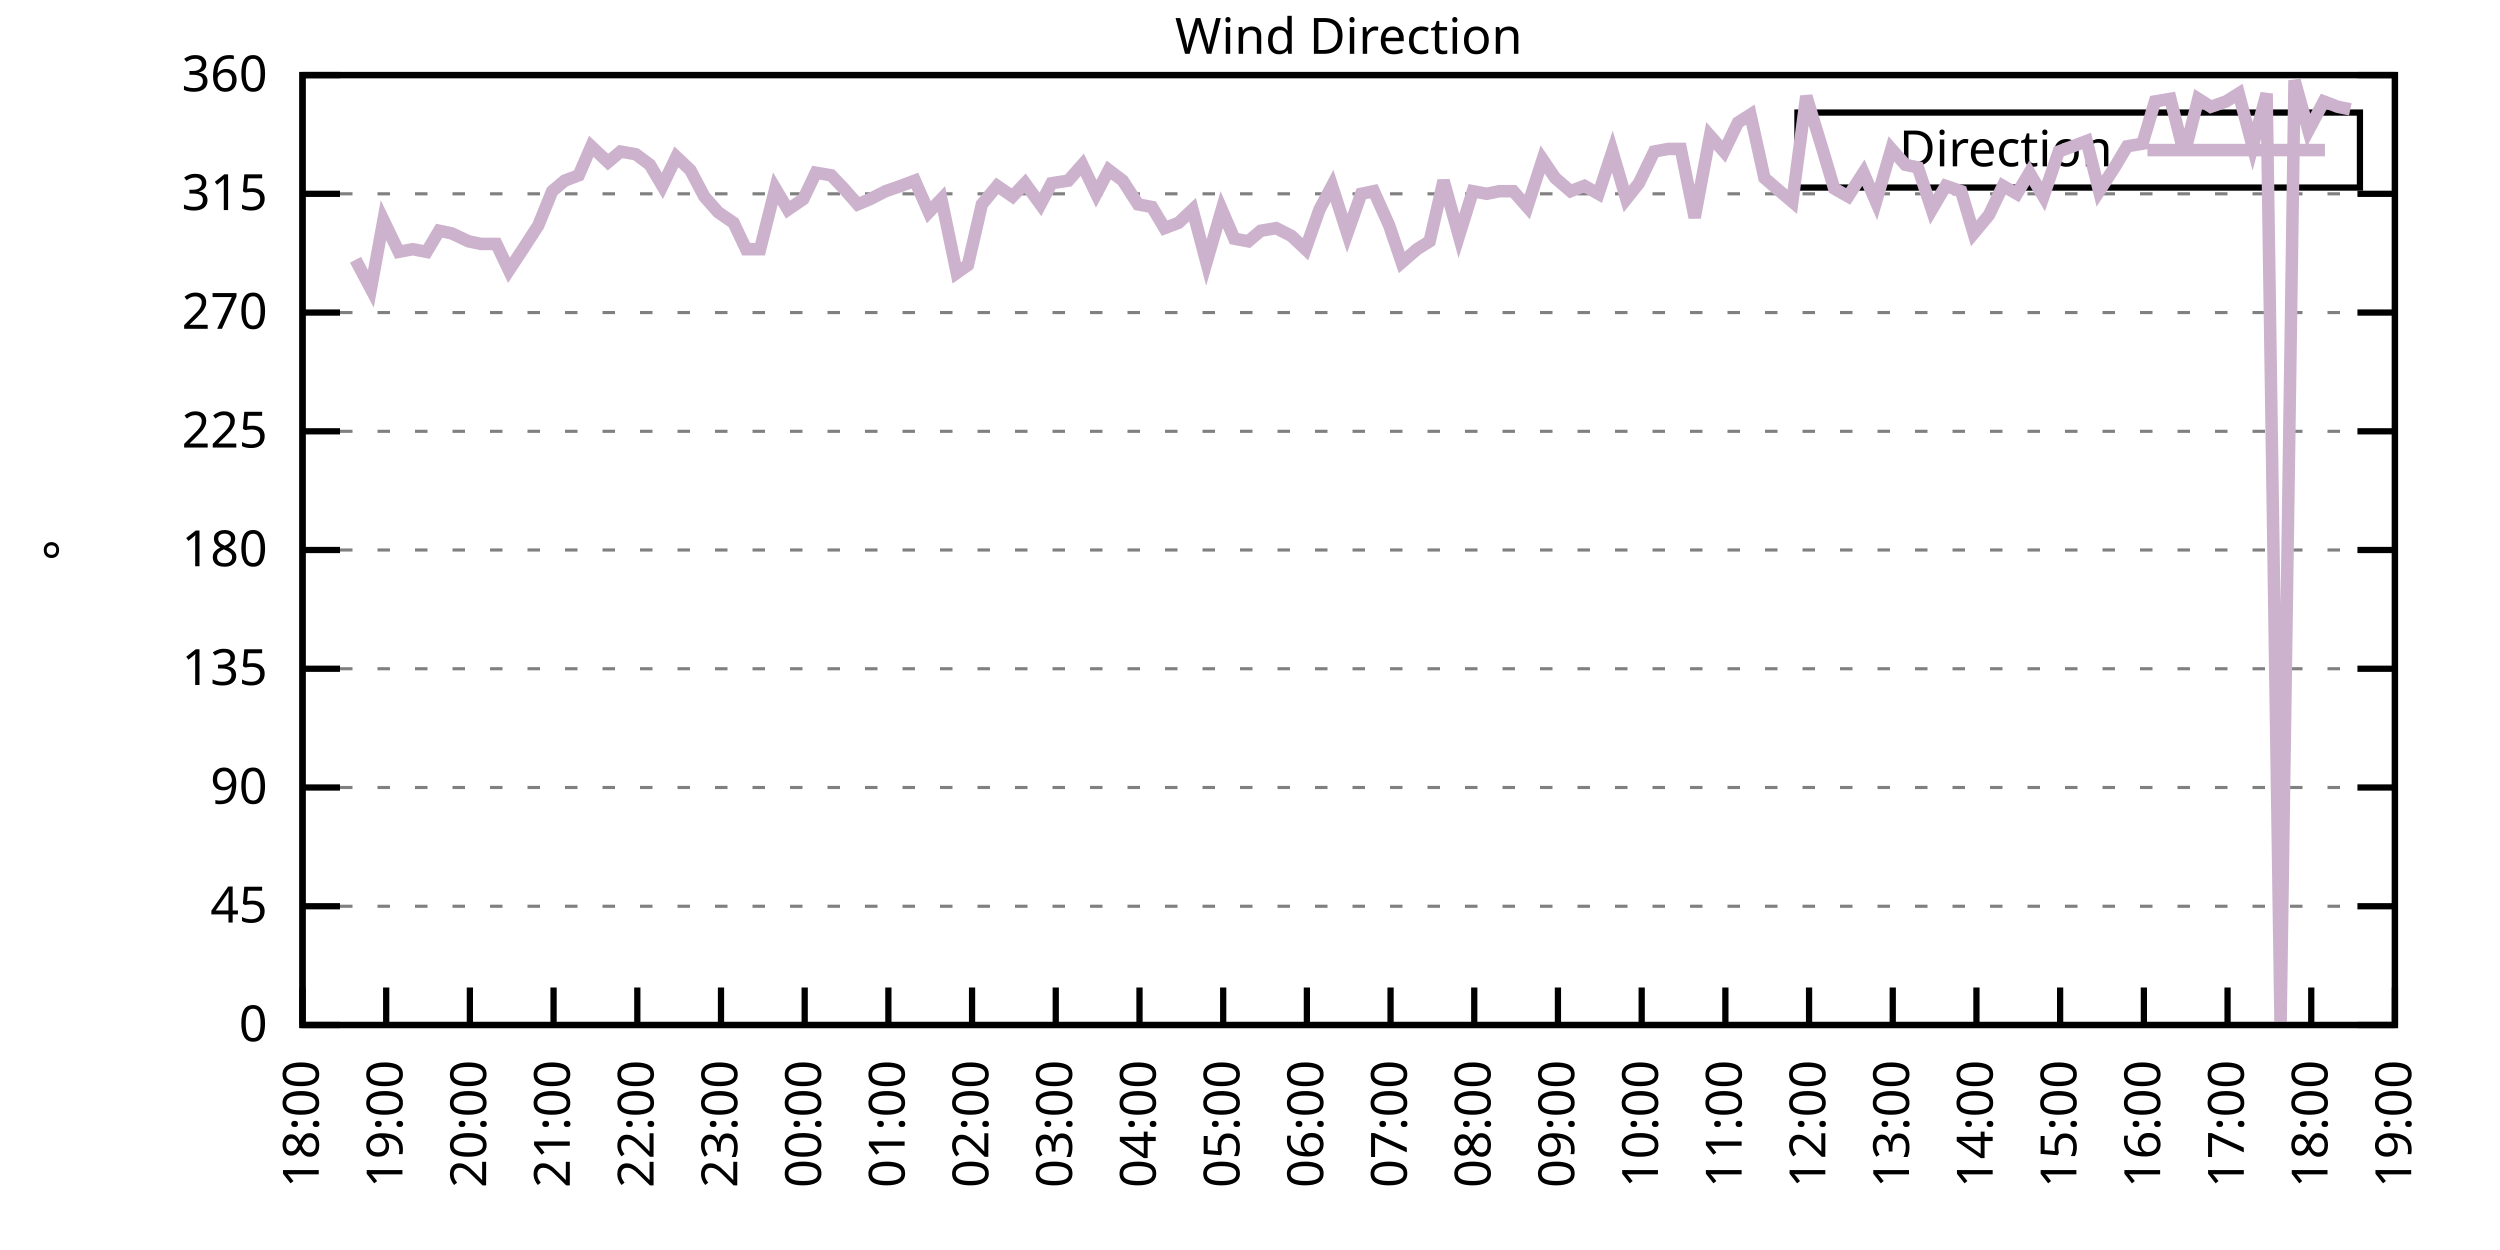
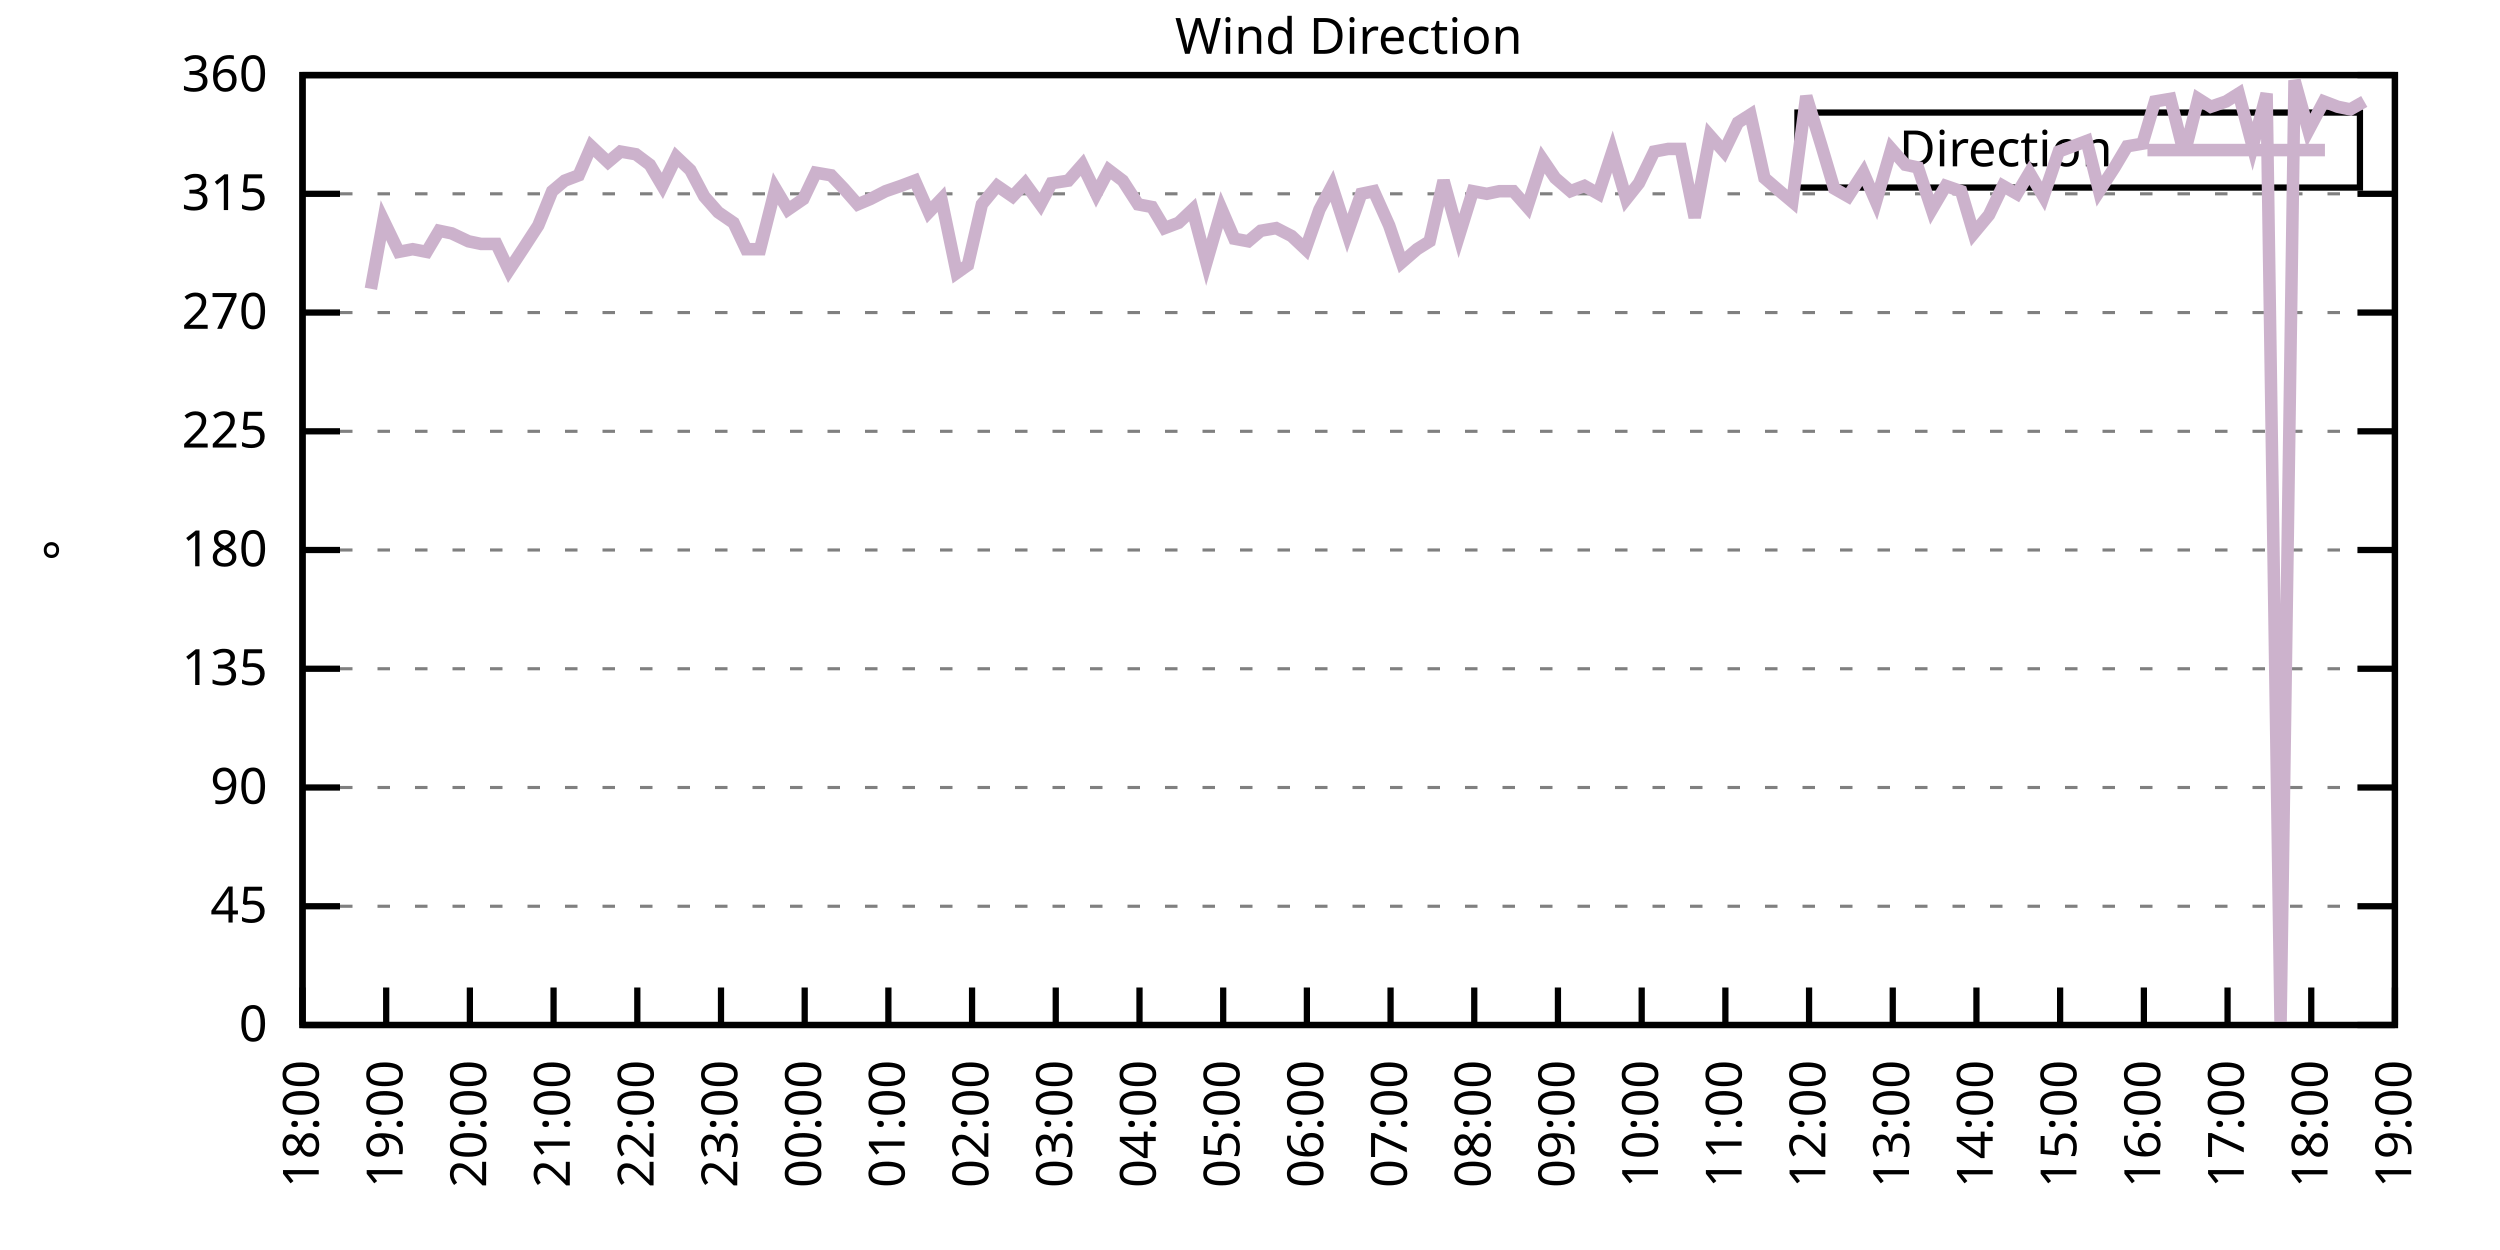
<svg xmlns="http://www.w3.org/2000/svg" xmlns:xlink="http://www.w3.org/1999/xlink" width="400" height="200" viewBox="0 0 400 200">
  <g id="gnuplot_canvas">
    <rect x="0" y="0" width="400" height="200" fill="none" />
    <defs>
      <circle id="gpDot" r="0.5" stroke-width="0.5" stroke="currentColor" />
      <path id="gpPt0" stroke-width="0.333" stroke="currentColor" d="M-1,0 h2 M0,-1 v2" />
      <path id="gpPt1" stroke-width="0.333" stroke="currentColor" d="M-1,-1 L1,1 M1,-1 L-1,1" />
      <path id="gpPt2" stroke-width="0.333" stroke="currentColor" d="M-1,0 L1,0 M0,-1 L0,1 M-1,-1 L1,1 M-1,1 L1,-1" />
      <rect id="gpPt3" stroke-width="0.333" stroke="currentColor" x="-1" y="-1" width="2" height="2" />
      <rect id="gpPt4" stroke-width="0.333" stroke="currentColor" fill="currentColor" x="-1" y="-1" width="2" height="2" />
      <circle id="gpPt5" stroke-width="0.333" stroke="currentColor" cx="0" cy="0" r="1" />
      <use xlink:href="#gpPt5" id="gpPt6" fill="currentColor" stroke="none" />
      <path id="gpPt7" stroke-width="0.333" stroke="currentColor" d="M0,-1.33 L-1.33,0.67 L1.33,0.67 z" />
      <use xlink:href="#gpPt7" id="gpPt8" fill="currentColor" stroke="none" />
      <use xlink:href="#gpPt7" id="gpPt9" stroke="currentColor" transform="rotate(180)" />
      <use xlink:href="#gpPt9" id="gpPt10" fill="currentColor" stroke="none" />
      <use xlink:href="#gpPt3" id="gpPt11" stroke="currentColor" transform="rotate(45)" />
      <use xlink:href="#gpPt11" id="gpPt12" fill="currentColor" stroke="none" />
      <path id="gpPt13" stroke-width="0.333" stroke="currentColor" d="M0,1.330 L1.265,0.411 L0.782,-1.067 L-0.782,-1.076 L-1.265,0.411 z" />
      <use xlink:href="#gpPt13" id="gpPt14" fill="currentColor" stroke="none" />
      <filter id="textbox" filterUnits="objectBoundingBox" x="0" y="0" height="1" width="1">
        <feFlood flood-color="white" flood-opacity="1" result="bgnd" />
        <feComposite in="SourceGraphic" in2="bgnd" operator="atop" />
      </filter>
      <filter id="greybox" filterUnits="objectBoundingBox" x="0" y="0" height="1" width="1">
        <feFlood flood-color="lightgrey" flood-opacity="1" result="grey" />
        <feComposite in="SourceGraphic" in2="grey" operator="atop" />
      </filter>
    </defs>
    <g fill="none" color="white" stroke="currentColor" stroke-width="1.00" stroke-linecap="butt" stroke-linejoin="miter">
</g>
    <g fill="none" color="black" stroke="currentColor" stroke-width="1.00" stroke-linecap="butt" stroke-linejoin="miter">
      <g stroke="none" shape-rendering="crispEdges">
        <polygon fill="rgb(255, 255, 255)" points="48.40,164.00 383.18,164.00 383.18,12.02 48.40,12.02 " />
      </g>
    </g>
    <g fill="none" color="black" stroke="currentColor" stroke-width="1.00" stroke-linecap="butt" stroke-linejoin="miter">
</g>
    <g fill="none" color="black" stroke="black" stroke-width="0.50" stroke-linecap="butt" stroke-linejoin="miter">
</g>
    <g fill="none" color="gray" stroke="currentColor" stroke-width="0.50" stroke-linecap="butt" stroke-linejoin="miter">
      <path stroke="gray" stroke-dasharray="2,4" class="gridline" d="M48.40,164.00 L383.19,164.00  " />
    </g>
    <g fill="none" color="gray" stroke="gray" stroke-width="1.00" stroke-linecap="butt" stroke-linejoin="miter">
</g>
    <g fill="none" color="black" stroke="currentColor" stroke-width="1.00" stroke-linecap="butt" stroke-linejoin="miter">
      <path stroke="black" d="M48.40,164.00 L54.40,164.00 M383.19,164.00 L377.19,164.00  " />
      <g transform="translate(42.80,166.60)" stroke="none" fill="black" font-family="Sans" font-size="8.00" text-anchor="end">
        <text>
          <tspan font-family="Sans"> 0</tspan>
        </text>
      </g>
    </g>
    <g fill="none" color="black" stroke="currentColor" stroke-width="1.00" stroke-linecap="butt" stroke-linejoin="miter">
</g>
    <g fill="none" color="black" stroke="black" stroke-width="0.50" stroke-linecap="butt" stroke-linejoin="miter">
</g>
    <g fill="none" color="gray" stroke="currentColor" stroke-width="0.50" stroke-linecap="butt" stroke-linejoin="miter">
      <path stroke="gray" stroke-dasharray="2,4" class="gridline" d="M48.40,145.00 L383.19,145.00  " />
    </g>
    <g fill="none" color="gray" stroke="gray" stroke-width="1.00" stroke-linecap="butt" stroke-linejoin="miter">
</g>
    <g fill="none" color="black" stroke="currentColor" stroke-width="1.00" stroke-linecap="butt" stroke-linejoin="miter">
      <path stroke="black" d="M48.40,145.00 L54.40,145.00 M383.19,145.00 L377.19,145.00  " />
      <g transform="translate(42.80,147.60)" stroke="none" fill="black" font-family="Sans" font-size="8.00" text-anchor="end">
        <text>
          <tspan font-family="Sans"> 45</tspan>
        </text>
      </g>
    </g>
    <g fill="none" color="black" stroke="currentColor" stroke-width="1.00" stroke-linecap="butt" stroke-linejoin="miter">
</g>
    <g fill="none" color="black" stroke="black" stroke-width="0.50" stroke-linecap="butt" stroke-linejoin="miter">
</g>
    <g fill="none" color="gray" stroke="currentColor" stroke-width="0.50" stroke-linecap="butt" stroke-linejoin="miter">
      <path stroke="gray" stroke-dasharray="2,4" class="gridline" d="M48.40,126.00 L383.19,126.00  " />
    </g>
    <g fill="none" color="gray" stroke="gray" stroke-width="1.00" stroke-linecap="butt" stroke-linejoin="miter">
</g>
    <g fill="none" color="black" stroke="currentColor" stroke-width="1.00" stroke-linecap="butt" stroke-linejoin="miter">
      <path stroke="black" d="M48.40,126.00 L54.40,126.00 M383.19,126.00 L377.19,126.00  " />
      <g transform="translate(42.80,128.60)" stroke="none" fill="black" font-family="Sans" font-size="8.00" text-anchor="end">
        <text>
          <tspan font-family="Sans"> 90</tspan>
        </text>
      </g>
    </g>
    <g fill="none" color="black" stroke="currentColor" stroke-width="1.00" stroke-linecap="butt" stroke-linejoin="miter">
</g>
    <g fill="none" color="black" stroke="black" stroke-width="0.50" stroke-linecap="butt" stroke-linejoin="miter">
</g>
    <g fill="none" color="gray" stroke="currentColor" stroke-width="0.50" stroke-linecap="butt" stroke-linejoin="miter">
      <path stroke="gray" stroke-dasharray="2,4" class="gridline" d="M48.40,107.00 L383.19,107.00  " />
    </g>
    <g fill="none" color="gray" stroke="gray" stroke-width="1.00" stroke-linecap="butt" stroke-linejoin="miter">
</g>
    <g fill="none" color="black" stroke="currentColor" stroke-width="1.00" stroke-linecap="butt" stroke-linejoin="miter">
      <path stroke="black" d="M48.40,107.00 L54.40,107.00 M383.19,107.00 L377.19,107.00  " />
      <g transform="translate(42.80,109.60)" stroke="none" fill="black" font-family="Sans" font-size="8.00" text-anchor="end">
        <text>
          <tspan font-family="Sans"> 135</tspan>
        </text>
      </g>
    </g>
    <g fill="none" color="black" stroke="currentColor" stroke-width="1.00" stroke-linecap="butt" stroke-linejoin="miter">
</g>
    <g fill="none" color="black" stroke="black" stroke-width="0.50" stroke-linecap="butt" stroke-linejoin="miter">
</g>
    <g fill="none" color="gray" stroke="currentColor" stroke-width="0.50" stroke-linecap="butt" stroke-linejoin="miter">
      <path stroke="gray" stroke-dasharray="2,4" class="gridline" d="M48.40,88.00 L383.19,88.00  " />
    </g>
    <g fill="none" color="gray" stroke="gray" stroke-width="1.00" stroke-linecap="butt" stroke-linejoin="miter">
</g>
    <g fill="none" color="black" stroke="currentColor" stroke-width="1.00" stroke-linecap="butt" stroke-linejoin="miter">
      <path stroke="black" d="M48.40,88.00 L54.40,88.00 M383.19,88.00 L377.19,88.00  " />
      <g transform="translate(42.80,90.60)" stroke="none" fill="black" font-family="Sans" font-size="8.00" text-anchor="end">
        <text>
          <tspan font-family="Sans"> 180</tspan>
        </text>
      </g>
    </g>
    <g fill="none" color="black" stroke="currentColor" stroke-width="1.00" stroke-linecap="butt" stroke-linejoin="miter">
</g>
    <g fill="none" color="black" stroke="black" stroke-width="0.50" stroke-linecap="butt" stroke-linejoin="miter">
</g>
    <g fill="none" color="gray" stroke="currentColor" stroke-width="0.50" stroke-linecap="butt" stroke-linejoin="miter">
      <path stroke="gray" stroke-dasharray="2,4" class="gridline" d="M48.40,69.01 L383.19,69.01  " />
    </g>
    <g fill="none" color="gray" stroke="gray" stroke-width="1.00" stroke-linecap="butt" stroke-linejoin="miter">
</g>
    <g fill="none" color="black" stroke="currentColor" stroke-width="1.00" stroke-linecap="butt" stroke-linejoin="miter">
      <path stroke="black" d="M48.40,69.01 L54.40,69.01 M383.19,69.01 L377.19,69.01  " />
      <g transform="translate(42.80,71.61)" stroke="none" fill="black" font-family="Sans" font-size="8.00" text-anchor="end">
        <text>
          <tspan font-family="Sans"> 225</tspan>
        </text>
      </g>
    </g>
    <g fill="none" color="black" stroke="currentColor" stroke-width="1.00" stroke-linecap="butt" stroke-linejoin="miter">
</g>
    <g fill="none" color="black" stroke="black" stroke-width="0.50" stroke-linecap="butt" stroke-linejoin="miter">
</g>
    <g fill="none" color="gray" stroke="currentColor" stroke-width="0.50" stroke-linecap="butt" stroke-linejoin="miter">
      <path stroke="gray" stroke-dasharray="2,4" class="gridline" d="M48.40,50.01 L383.19,50.01  " />
    </g>
    <g fill="none" color="gray" stroke="gray" stroke-width="1.00" stroke-linecap="butt" stroke-linejoin="miter">
</g>
    <g fill="none" color="black" stroke="currentColor" stroke-width="1.00" stroke-linecap="butt" stroke-linejoin="miter">
      <path stroke="black" d="M48.40,50.01 L54.40,50.01 M383.19,50.01 L377.19,50.01  " />
      <g transform="translate(42.80,52.61)" stroke="none" fill="black" font-family="Sans" font-size="8.00" text-anchor="end">
        <text>
          <tspan font-family="Sans"> 270</tspan>
        </text>
      </g>
    </g>
    <g fill="none" color="black" stroke="currentColor" stroke-width="1.00" stroke-linecap="butt" stroke-linejoin="miter">
</g>
    <g fill="none" color="black" stroke="black" stroke-width="0.50" stroke-linecap="butt" stroke-linejoin="miter">
</g>
    <g fill="none" color="gray" stroke="currentColor" stroke-width="0.50" stroke-linecap="butt" stroke-linejoin="miter">
      <path stroke="gray" stroke-dasharray="2,4" class="gridline" d="M48.40,31.01 L383.19,31.01  " />
    </g>
    <g fill="none" color="gray" stroke="gray" stroke-width="1.00" stroke-linecap="butt" stroke-linejoin="miter">
</g>
    <g fill="none" color="black" stroke="currentColor" stroke-width="1.00" stroke-linecap="butt" stroke-linejoin="miter">
      <path stroke="black" d="M48.40,31.01 L54.40,31.01 M383.19,31.01 L377.19,31.01  " />
      <g transform="translate(42.80,33.61)" stroke="none" fill="black" font-family="Sans" font-size="8.00" text-anchor="end">
        <text>
          <tspan font-family="Sans"> 315</tspan>
        </text>
      </g>
    </g>
    <g fill="none" color="black" stroke="currentColor" stroke-width="1.00" stroke-linecap="butt" stroke-linejoin="miter">
</g>
    <g fill="none" color="black" stroke="black" stroke-width="0.50" stroke-linecap="butt" stroke-linejoin="miter">
</g>
    <g fill="none" color="gray" stroke="currentColor" stroke-width="0.50" stroke-linecap="butt" stroke-linejoin="miter">
      <path stroke="gray" stroke-dasharray="2,4" class="gridline" d="M48.40,12.01 L383.19,12.01  " />
    </g>
    <g fill="none" color="gray" stroke="gray" stroke-width="1.00" stroke-linecap="butt" stroke-linejoin="miter">
</g>
    <g fill="none" color="black" stroke="currentColor" stroke-width="1.00" stroke-linecap="butt" stroke-linejoin="miter">
      <path stroke="black" d="M48.40,12.01 L54.40,12.01 M383.19,12.01 L377.19,12.01  " />
      <g transform="translate(42.80,14.61)" stroke="none" fill="black" font-family="Sans" font-size="8.00" text-anchor="end">
        <text>
          <tspan font-family="Sans"> 360</tspan>
        </text>
      </g>
    </g>
    <g fill="none" color="black" stroke="currentColor" stroke-width="1.00" stroke-linecap="butt" stroke-linejoin="miter">
      <path stroke="black" d="M48.40,164.00 L48.40,158.00  " />
      <g transform="translate(51.00,169.60) rotate(270.00)" stroke="none" fill="black" font-family="Sans" font-size="8.00" text-anchor="end">
        <text>
          <tspan font-family="Sans">18:00</tspan>
        </text>
      </g>
    </g>
    <g fill="none" color="black" stroke="currentColor" stroke-width="1.00" stroke-linecap="butt" stroke-linejoin="miter">
      <path stroke="black" d="M61.79,164.00 L61.79,158.00  " />
      <g transform="translate(64.39,169.60) rotate(270.00)" stroke="none" fill="black" font-family="Sans" font-size="8.00" text-anchor="end">
        <text>
          <tspan font-family="Sans">19:00</tspan>
        </text>
      </g>
    </g>
    <g fill="none" color="black" stroke="currentColor" stroke-width="1.00" stroke-linecap="butt" stroke-linejoin="miter">
      <path stroke="black" d="M75.18,164.00 L75.18,158.00  " />
      <g transform="translate(77.78,169.60) rotate(270.00)" stroke="none" fill="black" font-family="Sans" font-size="8.00" text-anchor="end">
        <text>
          <tspan font-family="Sans">20:00</tspan>
        </text>
      </g>
    </g>
    <g fill="none" color="black" stroke="currentColor" stroke-width="1.00" stroke-linecap="butt" stroke-linejoin="miter">
      <path stroke="black" d="M88.57,164.00 L88.57,158.00  " />
      <g transform="translate(91.17,169.60) rotate(270.00)" stroke="none" fill="black" font-family="Sans" font-size="8.00" text-anchor="end">
        <text>
          <tspan font-family="Sans">21:00</tspan>
        </text>
      </g>
    </g>
    <g fill="none" color="black" stroke="currentColor" stroke-width="1.00" stroke-linecap="butt" stroke-linejoin="miter">
      <path stroke="black" d="M101.97,164.00 L101.97,158.00  " />
      <g transform="translate(104.57,169.60) rotate(270.00)" stroke="none" fill="black" font-family="Sans" font-size="8.00" text-anchor="end">
        <text>
          <tspan font-family="Sans">22:00</tspan>
        </text>
      </g>
    </g>
    <g fill="none" color="black" stroke="currentColor" stroke-width="1.00" stroke-linecap="butt" stroke-linejoin="miter">
      <path stroke="black" d="M115.36,164.00 L115.36,158.00  " />
      <g transform="translate(117.96,169.60) rotate(270.00)" stroke="none" fill="black" font-family="Sans" font-size="8.00" text-anchor="end">
        <text>
          <tspan font-family="Sans">23:00</tspan>
        </text>
      </g>
    </g>
    <g fill="none" color="black" stroke="currentColor" stroke-width="1.00" stroke-linecap="butt" stroke-linejoin="miter">
      <path stroke="black" d="M128.75,164.00 L128.75,158.00  " />
      <g transform="translate(131.35,169.60) rotate(270.00)" stroke="none" fill="black" font-family="Sans" font-size="8.00" text-anchor="end">
        <text>
          <tspan font-family="Sans">00:00</tspan>
        </text>
      </g>
    </g>
    <g fill="none" color="black" stroke="currentColor" stroke-width="1.00" stroke-linecap="butt" stroke-linejoin="miter">
      <path stroke="black" d="M142.14,164.00 L142.14,158.00  " />
      <g transform="translate(144.74,169.60) rotate(270.00)" stroke="none" fill="black" font-family="Sans" font-size="8.00" text-anchor="end">
        <text>
          <tspan font-family="Sans">01:00</tspan>
        </text>
      </g>
    </g>
    <g fill="none" color="black" stroke="currentColor" stroke-width="1.00" stroke-linecap="butt" stroke-linejoin="miter">
      <path stroke="black" d="M155.53,164.00 L155.53,158.00  " />
      <g transform="translate(158.13,169.60) rotate(270.00)" stroke="none" fill="black" font-family="Sans" font-size="8.00" text-anchor="end">
        <text>
          <tspan font-family="Sans">02:00</tspan>
        </text>
      </g>
    </g>
    <g fill="none" color="black" stroke="currentColor" stroke-width="1.00" stroke-linecap="butt" stroke-linejoin="miter">
      <path stroke="black" d="M168.92,164.00 L168.92,158.00  " />
      <g transform="translate(171.52,169.60) rotate(270.00)" stroke="none" fill="black" font-family="Sans" font-size="8.00" text-anchor="end">
        <text>
          <tspan font-family="Sans">03:00</tspan>
        </text>
      </g>
    </g>
    <g fill="none" color="black" stroke="currentColor" stroke-width="1.00" stroke-linecap="butt" stroke-linejoin="miter">
      <path stroke="black" d="M182.32,164.00 L182.32,158.00  " />
      <g transform="translate(184.92,169.60) rotate(270.00)" stroke="none" fill="black" font-family="Sans" font-size="8.00" text-anchor="end">
        <text>
          <tspan font-family="Sans">04:00</tspan>
        </text>
      </g>
    </g>
    <g fill="none" color="black" stroke="currentColor" stroke-width="1.00" stroke-linecap="butt" stroke-linejoin="miter">
      <path stroke="black" d="M195.71,164.00 L195.71,158.00  " />
      <g transform="translate(198.31,169.60) rotate(270.00)" stroke="none" fill="black" font-family="Sans" font-size="8.00" text-anchor="end">
        <text>
          <tspan font-family="Sans">05:00</tspan>
        </text>
      </g>
    </g>
    <g fill="none" color="black" stroke="currentColor" stroke-width="1.00" stroke-linecap="butt" stroke-linejoin="miter">
      <path stroke="black" d="M209.10,164.00 L209.10,158.00  " />
      <g transform="translate(211.70,169.60) rotate(270.00)" stroke="none" fill="black" font-family="Sans" font-size="8.00" text-anchor="end">
        <text>
          <tspan font-family="Sans">06:00</tspan>
        </text>
      </g>
    </g>
    <g fill="none" color="black" stroke="currentColor" stroke-width="1.00" stroke-linecap="butt" stroke-linejoin="miter">
      <path stroke="black" d="M222.49,164.00 L222.49,158.00  " />
      <g transform="translate(225.09,169.60) rotate(270.00)" stroke="none" fill="black" font-family="Sans" font-size="8.00" text-anchor="end">
        <text>
          <tspan font-family="Sans">07:00</tspan>
        </text>
      </g>
    </g>
    <g fill="none" color="black" stroke="currentColor" stroke-width="1.00" stroke-linecap="butt" stroke-linejoin="miter">
      <path stroke="black" d="M235.88,164.00 L235.88,158.00  " />
      <g transform="translate(238.48,169.60) rotate(270.00)" stroke="none" fill="black" font-family="Sans" font-size="8.00" text-anchor="end">
        <text>
          <tspan font-family="Sans">08:00</tspan>
        </text>
      </g>
    </g>
    <g fill="none" color="black" stroke="currentColor" stroke-width="1.00" stroke-linecap="butt" stroke-linejoin="miter">
      <path stroke="black" d="M249.27,164.00 L249.27,158.00  " />
      <g transform="translate(251.87,169.60) rotate(270.00)" stroke="none" fill="black" font-family="Sans" font-size="8.00" text-anchor="end">
        <text>
          <tspan font-family="Sans">09:00</tspan>
        </text>
      </g>
    </g>
    <g fill="none" color="black" stroke="currentColor" stroke-width="1.00" stroke-linecap="butt" stroke-linejoin="miter">
      <path stroke="black" d="M262.67,164.00 L262.67,158.00  " />
      <g transform="translate(265.27,169.60) rotate(270.00)" stroke="none" fill="black" font-family="Sans" font-size="8.00" text-anchor="end">
        <text>
          <tspan font-family="Sans">10:00</tspan>
        </text>
      </g>
    </g>
    <g fill="none" color="black" stroke="currentColor" stroke-width="1.00" stroke-linecap="butt" stroke-linejoin="miter">
      <path stroke="black" d="M276.06,164.00 L276.06,158.00  " />
      <g transform="translate(278.66,169.60) rotate(270.00)" stroke="none" fill="black" font-family="Sans" font-size="8.00" text-anchor="end">
        <text>
          <tspan font-family="Sans">11:00</tspan>
        </text>
      </g>
    </g>
    <g fill="none" color="black" stroke="currentColor" stroke-width="1.00" stroke-linecap="butt" stroke-linejoin="miter">
      <path stroke="black" d="M289.45,164.00 L289.45,158.00  " />
      <g transform="translate(292.05,169.60) rotate(270.00)" stroke="none" fill="black" font-family="Sans" font-size="8.00" text-anchor="end">
        <text>
          <tspan font-family="Sans">12:00</tspan>
        </text>
      </g>
    </g>
    <g fill="none" color="black" stroke="currentColor" stroke-width="1.00" stroke-linecap="butt" stroke-linejoin="miter">
      <path stroke="black" d="M302.84,164.00 L302.84,158.00  " />
      <g transform="translate(305.44,169.60) rotate(270.00)" stroke="none" fill="black" font-family="Sans" font-size="8.00" text-anchor="end">
        <text>
          <tspan font-family="Sans">13:00</tspan>
        </text>
      </g>
    </g>
    <g fill="none" color="black" stroke="currentColor" stroke-width="1.00" stroke-linecap="butt" stroke-linejoin="miter">
      <path stroke="black" d="M316.23,164.00 L316.23,158.00  " />
      <g transform="translate(318.83,169.60) rotate(270.00)" stroke="none" fill="black" font-family="Sans" font-size="8.00" text-anchor="end">
        <text>
          <tspan font-family="Sans">14:00</tspan>
        </text>
      </g>
    </g>
    <g fill="none" color="black" stroke="currentColor" stroke-width="1.00" stroke-linecap="butt" stroke-linejoin="miter">
      <path stroke="black" d="M329.62,164.00 L329.62,158.00  " />
      <g transform="translate(332.22,169.60) rotate(270.00)" stroke="none" fill="black" font-family="Sans" font-size="8.00" text-anchor="end">
        <text>
          <tspan font-family="Sans">15:00</tspan>
        </text>
      </g>
    </g>
    <g fill="none" color="black" stroke="currentColor" stroke-width="1.00" stroke-linecap="butt" stroke-linejoin="miter">
      <path stroke="black" d="M343.02,164.00 L343.02,158.00  " />
      <g transform="translate(345.62,169.60) rotate(270.00)" stroke="none" fill="black" font-family="Sans" font-size="8.00" text-anchor="end">
        <text>
          <tspan font-family="Sans">16:00</tspan>
        </text>
      </g>
    </g>
    <g fill="none" color="black" stroke="currentColor" stroke-width="1.00" stroke-linecap="butt" stroke-linejoin="miter">
      <path stroke="black" d="M356.41,164.00 L356.41,158.00  " />
      <g transform="translate(359.01,169.60) rotate(270.00)" stroke="none" fill="black" font-family="Sans" font-size="8.00" text-anchor="end">
        <text>
          <tspan font-family="Sans">17:00</tspan>
        </text>
      </g>
    </g>
    <g fill="none" color="black" stroke="currentColor" stroke-width="1.00" stroke-linecap="butt" stroke-linejoin="miter">
      <path stroke="black" d="M369.80,164.00 L369.80,158.00  " />
      <g transform="translate(372.40,169.60) rotate(270.00)" stroke="none" fill="black" font-family="Sans" font-size="8.00" text-anchor="end">
        <text>
          <tspan font-family="Sans">18:00</tspan>
        </text>
      </g>
    </g>
    <g fill="none" color="black" stroke="currentColor" stroke-width="1.00" stroke-linecap="butt" stroke-linejoin="miter">
      <path stroke="black" d="M383.19,164.00 L383.19,158.00  " />
      <g transform="translate(385.79,169.60) rotate(270.00)" stroke="none" fill="black" font-family="Sans" font-size="8.00" text-anchor="end">
        <text>
          <tspan font-family="Sans">19:00</tspan>
        </text>
      </g>
    </g>
    <g fill="none" color="black" stroke="currentColor" stroke-width="1.00" stroke-linecap="butt" stroke-linejoin="miter">
</g>
    <g fill="none" color="black" stroke="currentColor" stroke-width="1.00" stroke-linecap="butt" stroke-linejoin="miter">
      <path stroke="black" d="M48.40,12.01 L48.40,164.00 L383.19,164.00 L383.19,12.01 L48.40,12.01 Z  " />
    </g>
    <g fill="none" color="black" stroke="currentColor" stroke-width="1.00" stroke-linecap="butt" stroke-linejoin="miter">
</g>
    <g fill="none" color="black" stroke="currentColor" stroke-width="1.00" stroke-linecap="butt" stroke-linejoin="miter">
      <path stroke="black" d="M287.59,30.01 L287.59,18.01 L377.59,18.01 L377.59,30.01 L287.59,30.01 Z  " />
    </g>
    <g id="Wind_direction_plot_1">
      <g fill="none" color="white" stroke="black" stroke-width="2.00" stroke-linecap="butt" stroke-linejoin="miter">
</g>
      <g fill="none" color="black" stroke="currentColor" stroke-width="2.00" stroke-linecap="butt" stroke-linejoin="miter">
        <g transform="translate(337.99,26.61)" stroke="none" fill="black" font-family="Sans" font-size="8.00" text-anchor="end">
          <text>
            <tspan font-family="Sans">Direction</tspan>
          </text>
        </g>
      </g>
      <g fill="none" color="black" stroke="currentColor" stroke-width="2.00" stroke-linecap="butt" stroke-linejoin="miter">
-         <path stroke="rgb(204, 178, 204)" d="M343.59,24.01 L371.99,24.01 M56.88,41.56 L59.34,46.21 L61.35,35.23 L63.80,40.30 L66.03,39.87 L68.26,40.30   L70.27,36.92 L72.28,37.34 L74.96,38.61 L76.97,39.03 L79.42,39.03 L81.43,43.25 L83.66,39.87 L86.12,36.08   L88.35,30.59 L90.36,28.90 L92.59,28.05 L94.60,23.41 L97.28,25.94 L99.29,24.25 L101.74,24.68 L103.98,26.36   L105.98,29.74 L108.22,25.10 L110.45,27.21 L112.68,31.43 L114.91,33.96 L117.37,35.65 L119.38,39.87 L121.61,39.87   L124.06,30.16 L126.07,33.54 L128.53,31.85 L130.54,27.63 L132.99,28.05 L135.00,30.16 L137.23,32.70 L139.24,31.85   L141.69,30.59 L144.15,29.74 L146.38,28.90 L148.61,33.96 L150.62,31.85 L153.08,43.67 L154.86,42.41 L157.10,32.70   L159.55,29.74 L162.01,31.43 L164.01,29.32 L166.47,32.70 L168.25,29.32 L170.93,28.90 L173.17,26.36 L175.40,31.01   L177.41,27.21 L179.64,28.90 L182.09,32.70 L184.32,33.12 L186.33,36.50 L188.57,35.65 L190.80,33.54 L193.03,41.99   L195.48,33.54 L197.49,38.19 L199.73,38.61 L201.73,36.92 L204.19,36.50 L206.64,37.76 L208.88,39.87 L211.11,33.54   L213.12,29.74 L215.57,37.34 L217.80,31.01 L219.81,30.59 L222.27,36.08 L224.28,41.99 L226.73,39.87 L228.74,38.61   L230.97,28.90 L233.43,37.76 L235.66,30.59 L237.89,31.01 L239.90,30.59 L242.13,30.59 L244.36,33.12 L246.82,25.52   L248.83,28.48 L251.28,30.59 L253.51,29.74 L255.75,31.01 L257.98,24.25 L260.21,31.85 L262.22,29.32 L264.67,24.25   L266.91,23.83 L268.92,23.83 L271.15,34.81 L273.60,21.72 L275.83,24.25 L278.07,19.61 L280.07,18.34 L282.31,28.48   L284.76,30.59 L286.77,32.28 L289.00,15.39 L291.46,23.41 L293.47,30.16 L295.70,31.43 L298.15,27.63 L300.16,32.28   L302.62,23.83 L304.85,26.36 L306.86,26.79 L309.09,33.54 L311.32,29.74 L313.78,30.59 L315.79,37.34 L318.24,34.39   L320.47,29.74 L322.70,31.01 L324.71,27.63 L326.95,31.43 L329.40,24.25 L331.63,23.41 L333.86,22.56 L335.87,30.59   L338.33,26.79 L340.34,23.41 L342.79,22.99 L344.80,16.23 L347.26,15.81 L349.49,24.68 L351.72,15.81 L353.73,17.08   L356.18,16.23 L358.19,14.97 L360.42,23.41 L362.66,14.97 L364.89,164.00 L367.12,12.85 L369.35,20.88 L371.81,16.23   L374.04,17.08 L376.05,17.50  " />
+         <path stroke="rgb(204, 178, 204)" d="M343.59,24.01 L371.99,24.01 M59.34,46.21 L61.35,35.23 L63.80,40.30 L66.03,39.87 L68.26,40.30 L70.27,36.92   L72.28,37.34 L74.96,38.61 L76.97,39.03 L79.42,39.03 L81.43,43.25 L83.66,39.87 L86.12,36.08 L88.35,30.59   L90.36,28.90 L92.59,28.05 L94.60,23.41 L97.28,25.94 L99.29,24.25 L101.74,24.68 L103.98,26.36 L105.98,29.74   L108.22,25.10 L110.45,27.21 L112.68,31.43 L114.91,33.96 L117.37,35.65 L119.38,39.87 L121.61,39.87 L124.06,30.16   L126.07,33.54 L128.53,31.85 L130.54,27.63 L132.99,28.05 L135.00,30.16 L137.23,32.70 L139.24,31.85 L141.69,30.59   L144.15,29.74 L146.38,28.90 L148.61,33.96 L150.62,31.85 L153.08,43.67 L154.86,42.41 L157.10,32.70 L159.55,29.74   L162.01,31.43 L164.01,29.32 L166.47,32.70 L168.25,29.32 L170.93,28.90 L173.17,26.36 L175.40,31.01 L177.41,27.21   L179.64,28.90 L182.09,32.70 L184.32,33.12 L186.33,36.50 L188.57,35.65 L190.80,33.54 L193.03,41.99 L195.48,33.54   L197.49,38.19 L199.73,38.61 L201.73,36.92 L204.19,36.50 L206.64,37.76 L208.88,39.87 L211.11,33.54 L213.12,29.74   L215.57,37.34 L217.80,31.01 L219.81,30.59 L222.27,36.08 L224.28,41.99 L226.73,39.87 L228.74,38.61 L230.97,28.90   L233.43,37.76 L235.66,30.59 L237.89,31.01 L239.90,30.59 L242.13,30.59 L244.36,33.12 L246.82,25.52 L248.83,28.48   L251.28,30.59 L253.51,29.74 L255.75,31.01 L257.98,24.25 L260.21,31.85 L262.22,29.32 L264.67,24.25 L266.91,23.83   L268.92,23.83 L271.15,34.81 L273.60,21.72 L275.83,24.25 L278.07,19.61 L280.07,18.34 L282.31,28.48 L284.76,30.59   L286.77,32.28 L289.00,15.39 L291.46,23.41 L293.47,30.16 L295.70,31.43 L298.15,27.63 L300.16,32.28 L302.62,23.83   L304.85,26.36 L306.86,26.79 L309.09,33.54 L311.32,29.74 L313.78,30.59 L315.79,37.34 L318.24,34.39 L320.47,29.74   L322.70,31.01 L324.71,27.63 L326.95,31.43 L329.40,24.25 L331.63,23.41 L333.86,22.56 L335.87,30.59 L338.33,26.79   L340.34,23.41 L342.79,22.99 L344.80,16.23 L347.26,15.81 L349.49,24.68 L351.72,15.81 L353.73,17.08 L356.18,16.23   L358.19,14.97 L360.42,23.41 L362.66,14.97 L364.89,164.00 L367.12,12.85 L369.35,20.88 L371.81,16.23 L374.04,17.08   L376.05,17.50 L378.28,16.23  " />
      </g>
    </g>
    <g fill="none" color="black" stroke="currentColor" stroke-width="2.00" stroke-linecap="butt" stroke-linejoin="miter">
</g>
    <g fill="none" color="black" stroke="black" stroke-width="1.00" stroke-linecap="butt" stroke-linejoin="miter">
</g>
    <g fill="none" color="black" stroke="currentColor" stroke-width="1.00" stroke-linecap="butt" stroke-linejoin="miter">
      <path stroke="black" d="M48.40,12.01 L48.40,164.00 L383.19,164.00 L383.19,12.01 L48.40,12.01 Z  " />
      <g transform="translate(12.80,88.01) rotate(270.00)" stroke="none" fill="black" font-family="Sans" font-size="8.00" text-anchor="middle">
        <text>
          <tspan font-family="Sans">°</tspan>
        </text>
      </g>
    </g>
    <g fill="none" color="black" stroke="currentColor" stroke-width="1.00" stroke-linecap="butt" stroke-linejoin="miter">
</g>
    <g fill="none" color="black" stroke="currentColor" stroke-width="1.00" stroke-linecap="butt" stroke-linejoin="miter">
      <g transform="translate(215.79,8.61)" stroke="none" fill="black" font-family="Sans" font-size="8.00" text-anchor="middle">
        <text>
          <tspan font-family="Sans">Wind Direction</tspan>
        </text>
      </g>
    </g>
    <g fill="none" color="black" stroke="currentColor" stroke-width="1.00" stroke-linecap="butt" stroke-linejoin="miter">
</g>
  </g>
</svg>
